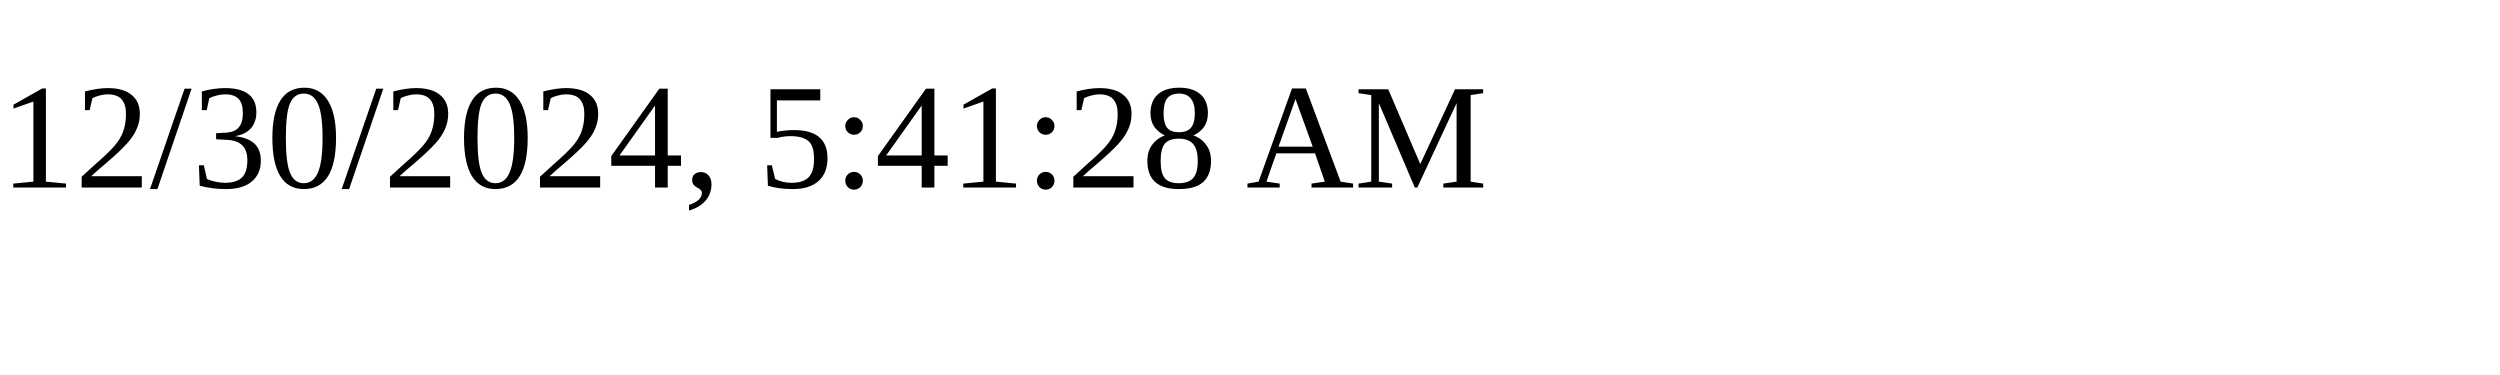
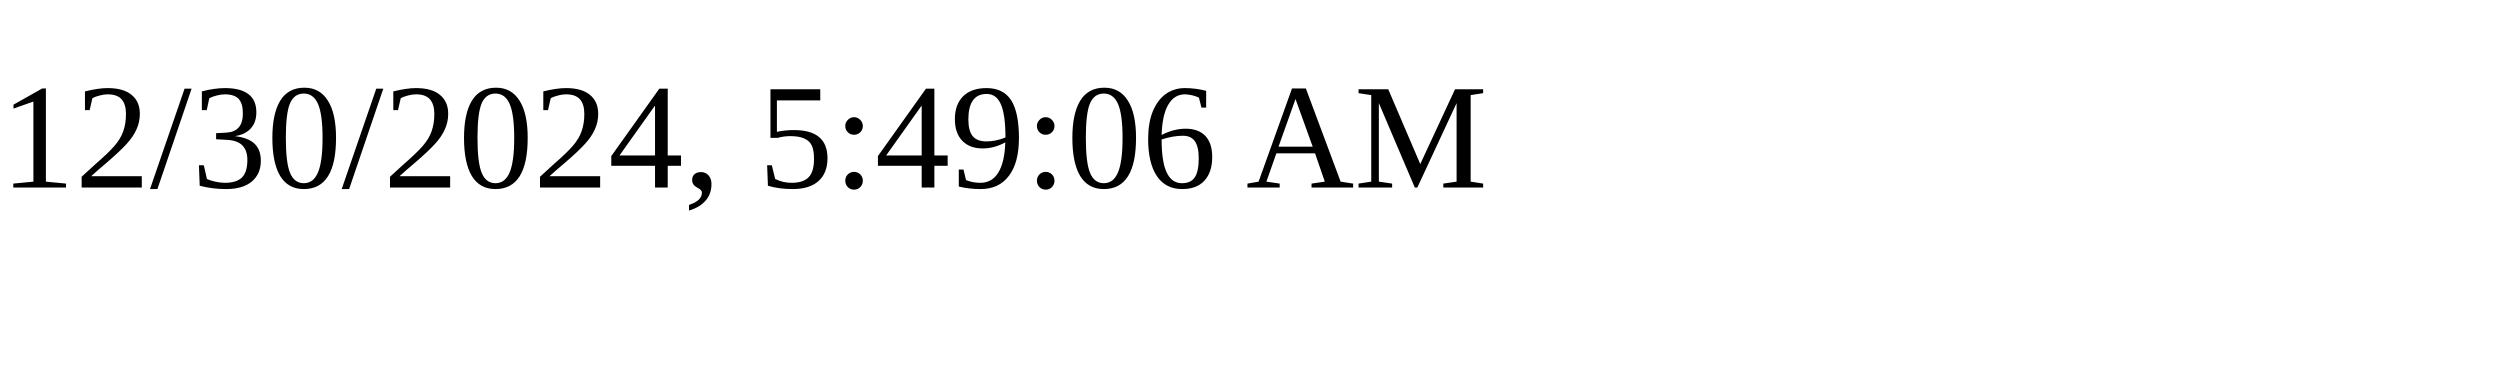
<svg xmlns="http://www.w3.org/2000/svg" height="30" width="200">
-   <text x="0" y="15">12/30/2024, 5:41:28 AM</text>
+   <text x="0" y="15">12/30/2024, 5:49:06 AM</text>
</svg>
